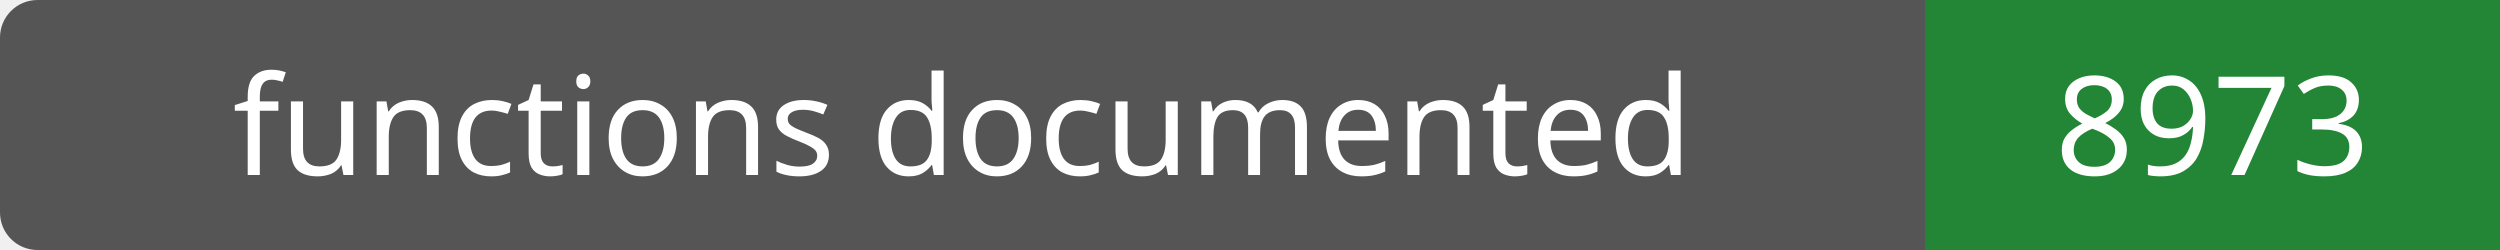
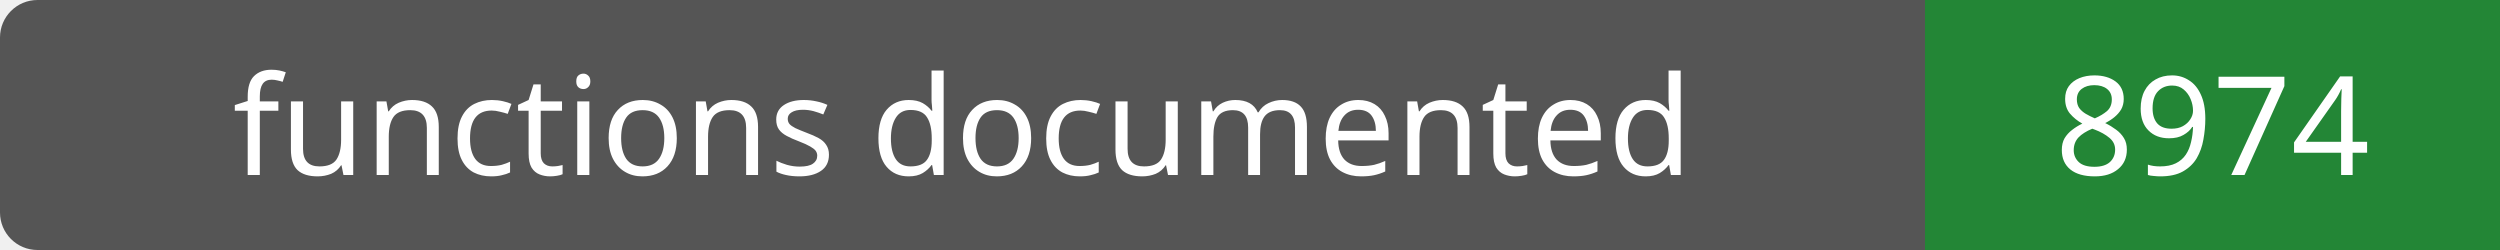
- <svg xmlns="http://www.w3.org/2000/svg" width="200" height="20" role="img" aria-label="functions documented: 8973">
+ <svg xmlns="http://www.w3.org/2000/svg" width="200" height="20" role="img" aria-label="functions documented: 8974">
  <rect width="200" height="20" rx="3" fill="#555" />
  <path fill="#238636" d="M154 0h46v20H154z" />
  <g fill="#fff" text-anchor="middle" font-family="Verdana,sans-serif" font-size="11">
    <text x="77.0" y="14">functions documented</text>
-     <text x="177.0" y="14">8973</text>
+     <text x="177.0" y="14">8974</text>
  </g>
</svg>
